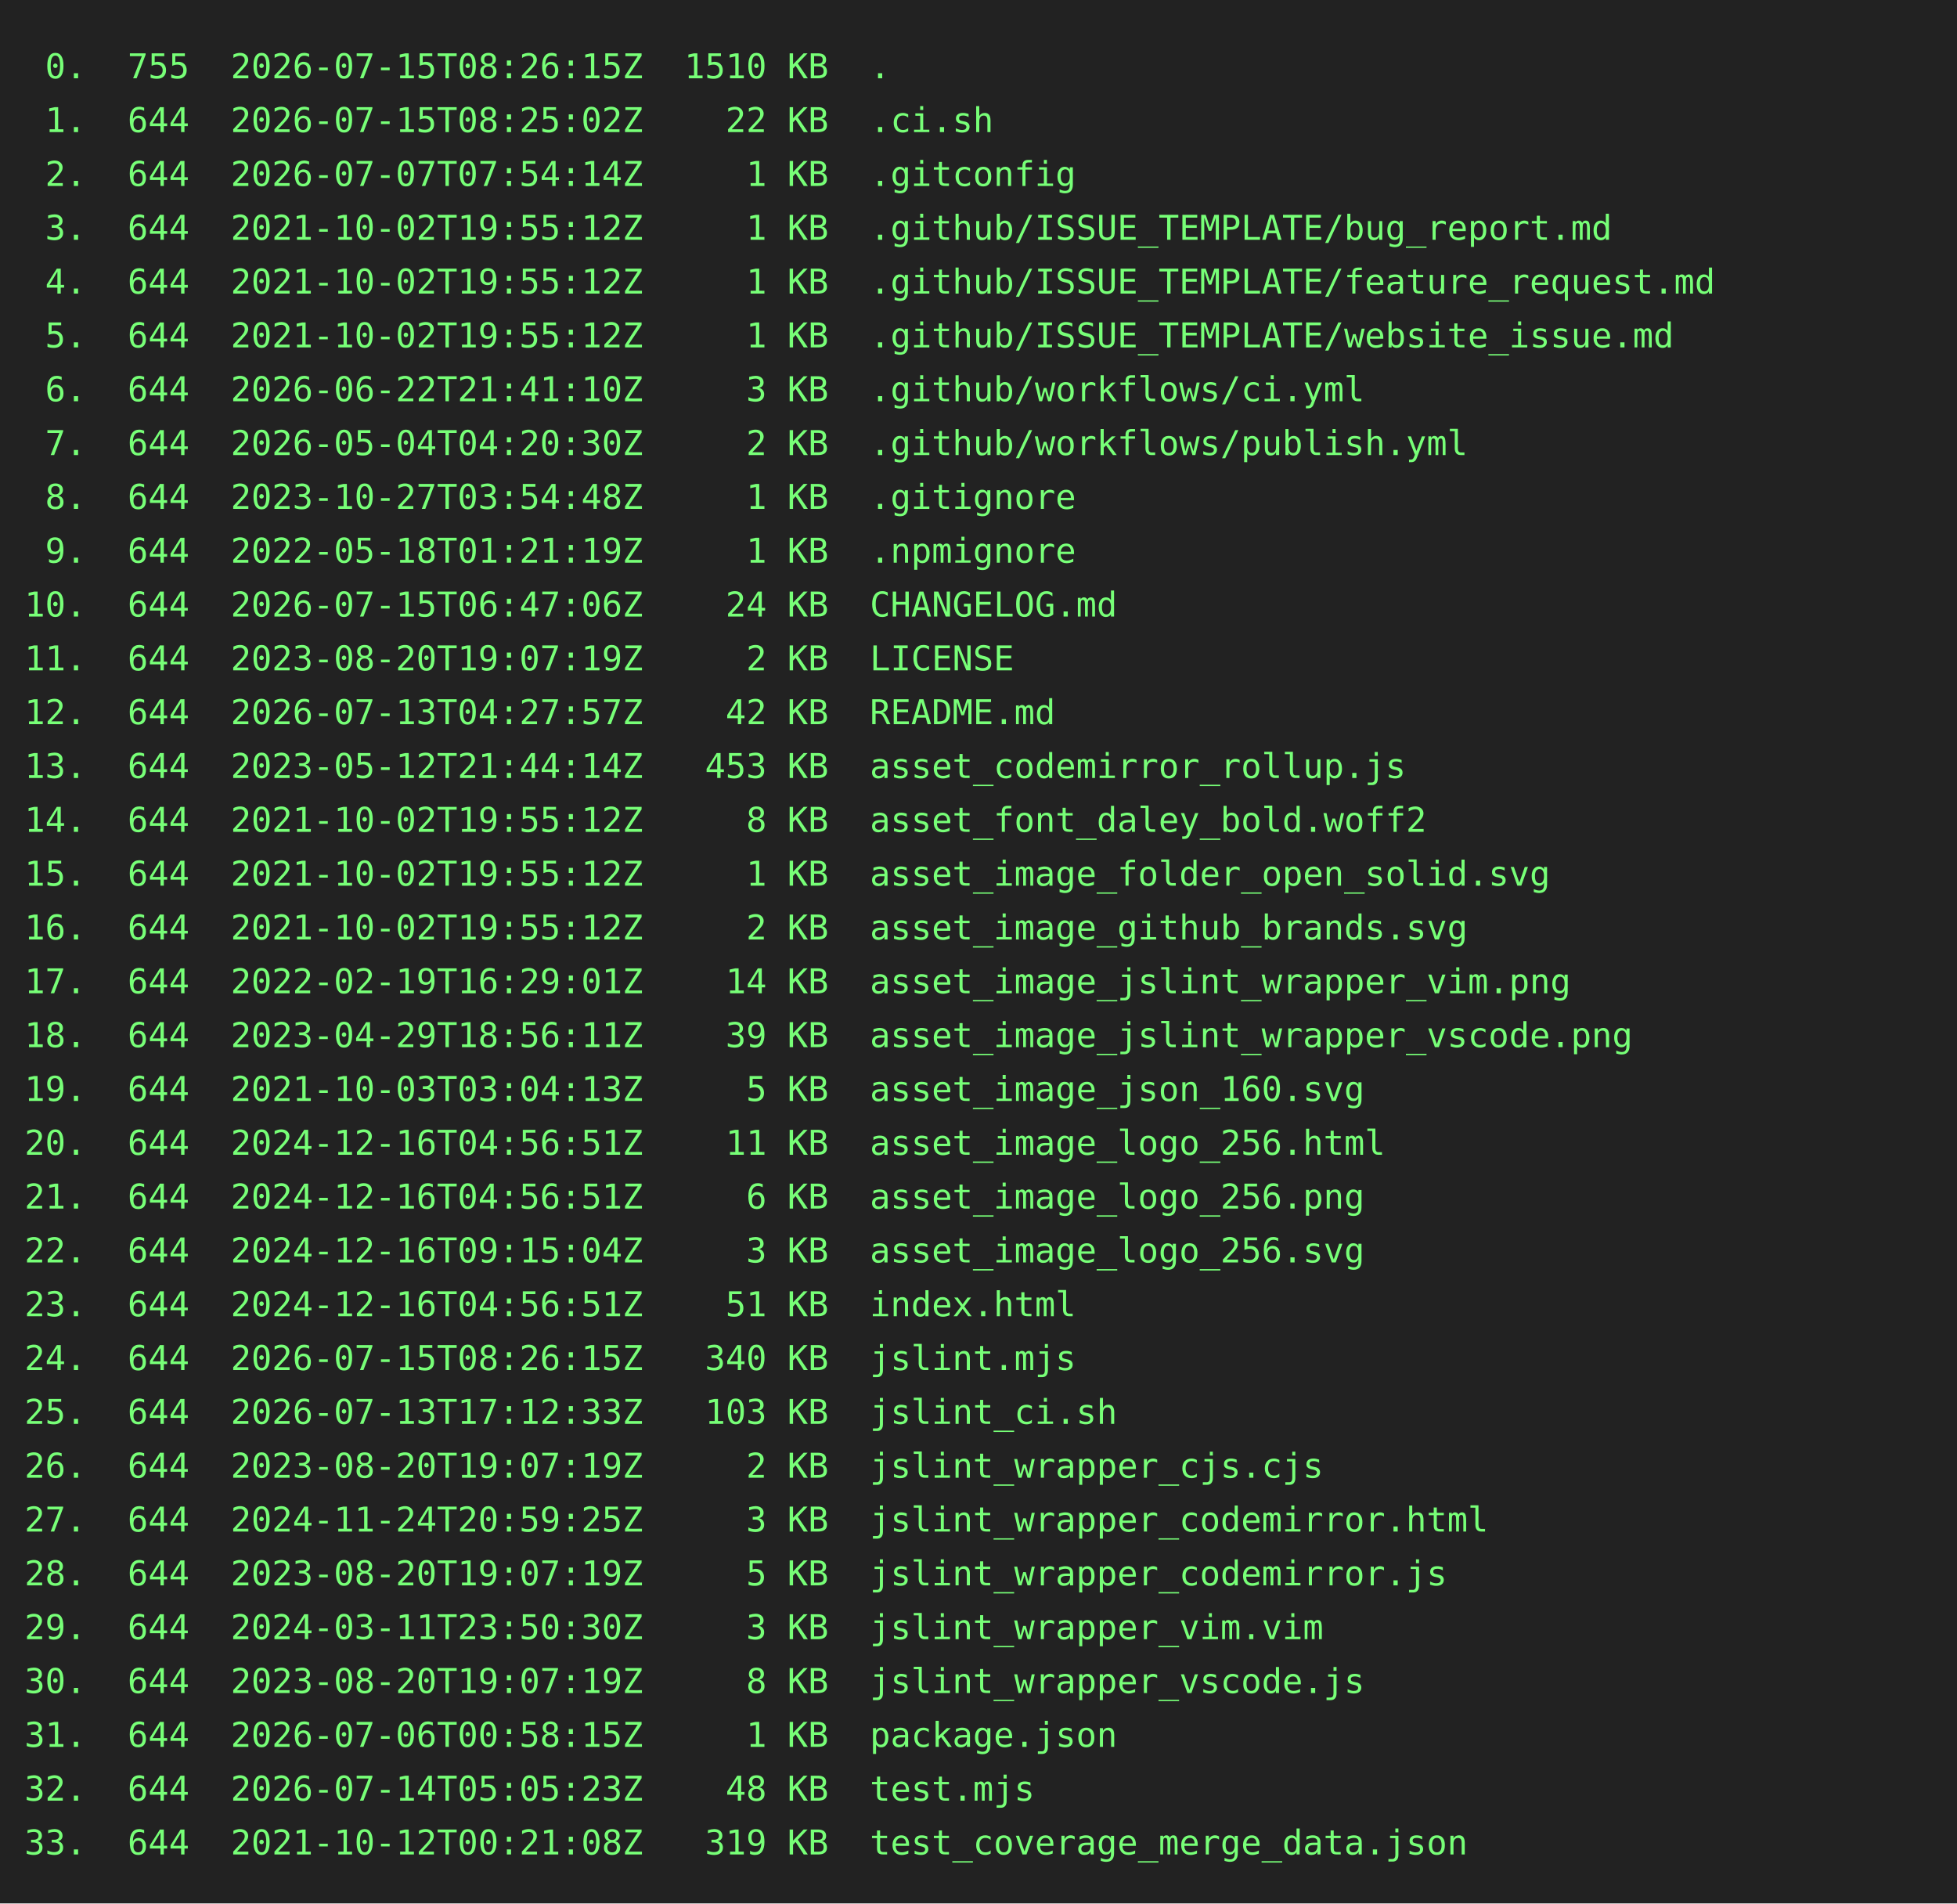
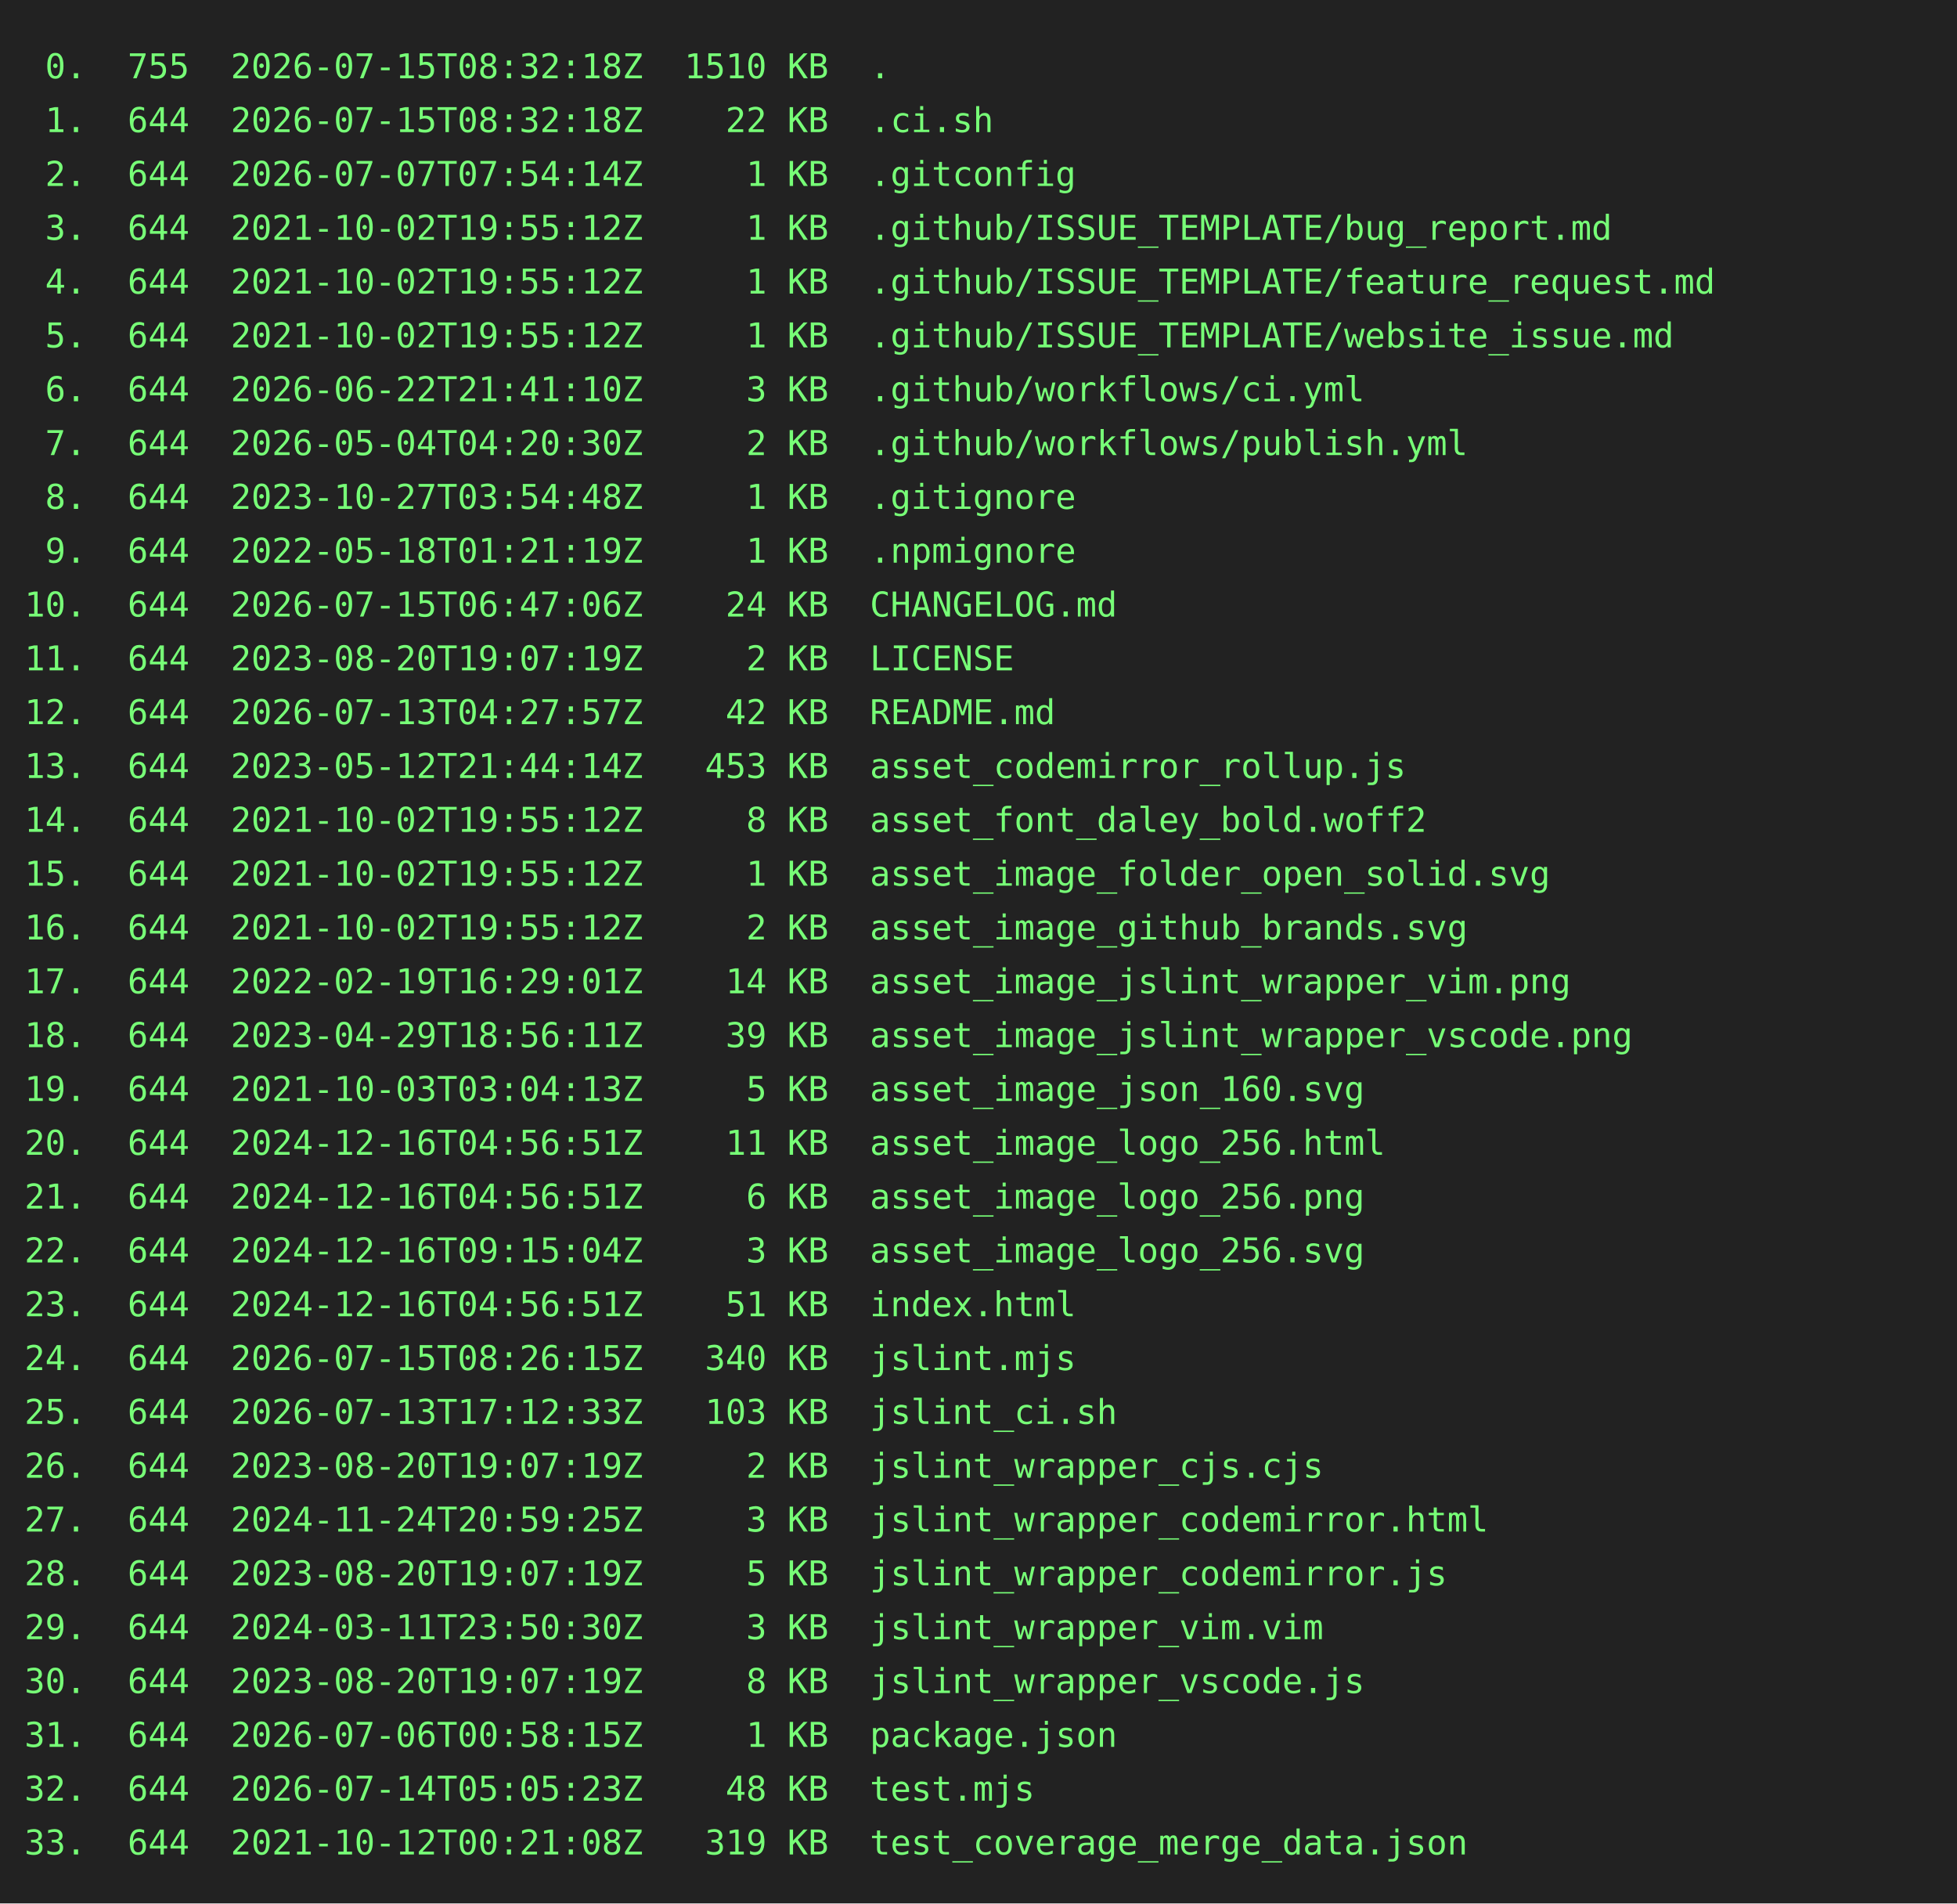
<svg xmlns="http://www.w3.org/2000/svg" height="778" width="800">
  <rect height="778" fill="#222" width="800" />
  <text fill="#7f7" font-family="consolas, menlo, monospace" font-size="14" xml:space="preserve">
-     <tspan lengthAdjust="spacingAndGlyphs" textLength="768" x="10" y="32"> 0.  755  2026-07-15T08:26:15Z  1510 KB  .                                                       </tspan>
-     <tspan lengthAdjust="spacingAndGlyphs" textLength="768" x="10" y="54"> 1.  644  2026-07-15T08:25:02Z    22 KB  .ci.sh                                                  </tspan>
+     <tspan lengthAdjust="spacingAndGlyphs" textLength="768" x="10" y="32"> 0.  755  2026-07-15T08:32:18Z  1510 KB  .                                                       </tspan>
+     <tspan lengthAdjust="spacingAndGlyphs" textLength="768" x="10" y="54"> 1.  644  2026-07-15T08:32:18Z    22 KB  .ci.sh                                                  </tspan>
    <tspan lengthAdjust="spacingAndGlyphs" textLength="768" x="10" y="76"> 2.  644  2026-07-07T07:54:14Z     1 KB  .gitconfig                                              </tspan>
    <tspan lengthAdjust="spacingAndGlyphs" textLength="768" x="10" y="98"> 3.  644  2021-10-02T19:55:12Z     1 KB  .github/ISSUE_TEMPLATE/bug_report.md                    </tspan>
    <tspan lengthAdjust="spacingAndGlyphs" textLength="768" x="10" y="120"> 4.  644  2021-10-02T19:55:12Z     1 KB  .github/ISSUE_TEMPLATE/feature_request.md               </tspan>
    <tspan lengthAdjust="spacingAndGlyphs" textLength="768" x="10" y="142"> 5.  644  2021-10-02T19:55:12Z     1 KB  .github/ISSUE_TEMPLATE/website_issue.md                 </tspan>
    <tspan lengthAdjust="spacingAndGlyphs" textLength="768" x="10" y="164"> 6.  644  2026-06-22T21:41:10Z     3 KB  .github/workflows/ci.yml                                </tspan>
    <tspan lengthAdjust="spacingAndGlyphs" textLength="768" x="10" y="186"> 7.  644  2026-05-04T04:20:30Z     2 KB  .github/workflows/publish.yml                           </tspan>
    <tspan lengthAdjust="spacingAndGlyphs" textLength="768" x="10" y="208"> 8.  644  2023-10-27T03:54:48Z     1 KB  .gitignore                                              </tspan>
    <tspan lengthAdjust="spacingAndGlyphs" textLength="768" x="10" y="230"> 9.  644  2022-05-18T01:21:19Z     1 KB  .npmignore                                              </tspan>
    <tspan lengthAdjust="spacingAndGlyphs" textLength="768" x="10" y="252">10.  644  2026-07-15T06:47:06Z    24 KB  CHANGELOG.md                                            </tspan>
    <tspan lengthAdjust="spacingAndGlyphs" textLength="768" x="10" y="274">11.  644  2023-08-20T19:07:19Z     2 KB  LICENSE                                                 </tspan>
    <tspan lengthAdjust="spacingAndGlyphs" textLength="768" x="10" y="296">12.  644  2026-07-13T04:27:57Z    42 KB  README.md                                               </tspan>
    <tspan lengthAdjust="spacingAndGlyphs" textLength="768" x="10" y="318">13.  644  2023-05-12T21:44:14Z   453 KB  asset_codemirror_rollup.js                              </tspan>
    <tspan lengthAdjust="spacingAndGlyphs" textLength="768" x="10" y="340">14.  644  2021-10-02T19:55:12Z     8 KB  asset_font_daley_bold.woff2                             </tspan>
    <tspan lengthAdjust="spacingAndGlyphs" textLength="768" x="10" y="362">15.  644  2021-10-02T19:55:12Z     1 KB  asset_image_folder_open_solid.svg                       </tspan>
    <tspan lengthAdjust="spacingAndGlyphs" textLength="768" x="10" y="384">16.  644  2021-10-02T19:55:12Z     2 KB  asset_image_github_brands.svg                           </tspan>
    <tspan lengthAdjust="spacingAndGlyphs" textLength="768" x="10" y="406">17.  644  2022-02-19T16:29:01Z    14 KB  asset_image_jslint_wrapper_vim.png                      </tspan>
    <tspan lengthAdjust="spacingAndGlyphs" textLength="768" x="10" y="428">18.  644  2023-04-29T18:56:11Z    39 KB  asset_image_jslint_wrapper_vscode.png                   </tspan>
    <tspan lengthAdjust="spacingAndGlyphs" textLength="768" x="10" y="450">19.  644  2021-10-03T03:04:13Z     5 KB  asset_image_json_160.svg                                </tspan>
    <tspan lengthAdjust="spacingAndGlyphs" textLength="768" x="10" y="472">20.  644  2024-12-16T04:56:51Z    11 KB  asset_image_logo_256.html                               </tspan>
    <tspan lengthAdjust="spacingAndGlyphs" textLength="768" x="10" y="494">21.  644  2024-12-16T04:56:51Z     6 KB  asset_image_logo_256.png                                </tspan>
    <tspan lengthAdjust="spacingAndGlyphs" textLength="768" x="10" y="516">22.  644  2024-12-16T09:15:04Z     3 KB  asset_image_logo_256.svg                                </tspan>
    <tspan lengthAdjust="spacingAndGlyphs" textLength="768" x="10" y="538">23.  644  2024-12-16T04:56:51Z    51 KB  index.html                                              </tspan>
    <tspan lengthAdjust="spacingAndGlyphs" textLength="768" x="10" y="560">24.  644  2026-07-15T08:26:15Z   340 KB  jslint.mjs                                              </tspan>
    <tspan lengthAdjust="spacingAndGlyphs" textLength="768" x="10" y="582">25.  644  2026-07-13T17:12:33Z   103 KB  jslint_ci.sh                                            </tspan>
    <tspan lengthAdjust="spacingAndGlyphs" textLength="768" x="10" y="604">26.  644  2023-08-20T19:07:19Z     2 KB  jslint_wrapper_cjs.cjs                                  </tspan>
    <tspan lengthAdjust="spacingAndGlyphs" textLength="768" x="10" y="626">27.  644  2024-11-24T20:59:25Z     3 KB  jslint_wrapper_codemirror.html                          </tspan>
    <tspan lengthAdjust="spacingAndGlyphs" textLength="768" x="10" y="648">28.  644  2023-08-20T19:07:19Z     5 KB  jslint_wrapper_codemirror.js                            </tspan>
    <tspan lengthAdjust="spacingAndGlyphs" textLength="768" x="10" y="670">29.  644  2024-03-11T23:50:30Z     3 KB  jslint_wrapper_vim.vim                                  </tspan>
    <tspan lengthAdjust="spacingAndGlyphs" textLength="768" x="10" y="692">30.  644  2023-08-20T19:07:19Z     8 KB  jslint_wrapper_vscode.js                                </tspan>
    <tspan lengthAdjust="spacingAndGlyphs" textLength="768" x="10" y="714">31.  644  2026-07-06T00:58:15Z     1 KB  package.json                                            </tspan>
    <tspan lengthAdjust="spacingAndGlyphs" textLength="768" x="10" y="736">32.  644  2026-07-14T05:05:23Z    48 KB  test.mjs                                                </tspan>
    <tspan lengthAdjust="spacingAndGlyphs" textLength="768" x="10" y="758">33.  644  2021-10-12T00:21:08Z   319 KB  test_coverage_merge_data.json                           </tspan>
  </text>
</svg>
